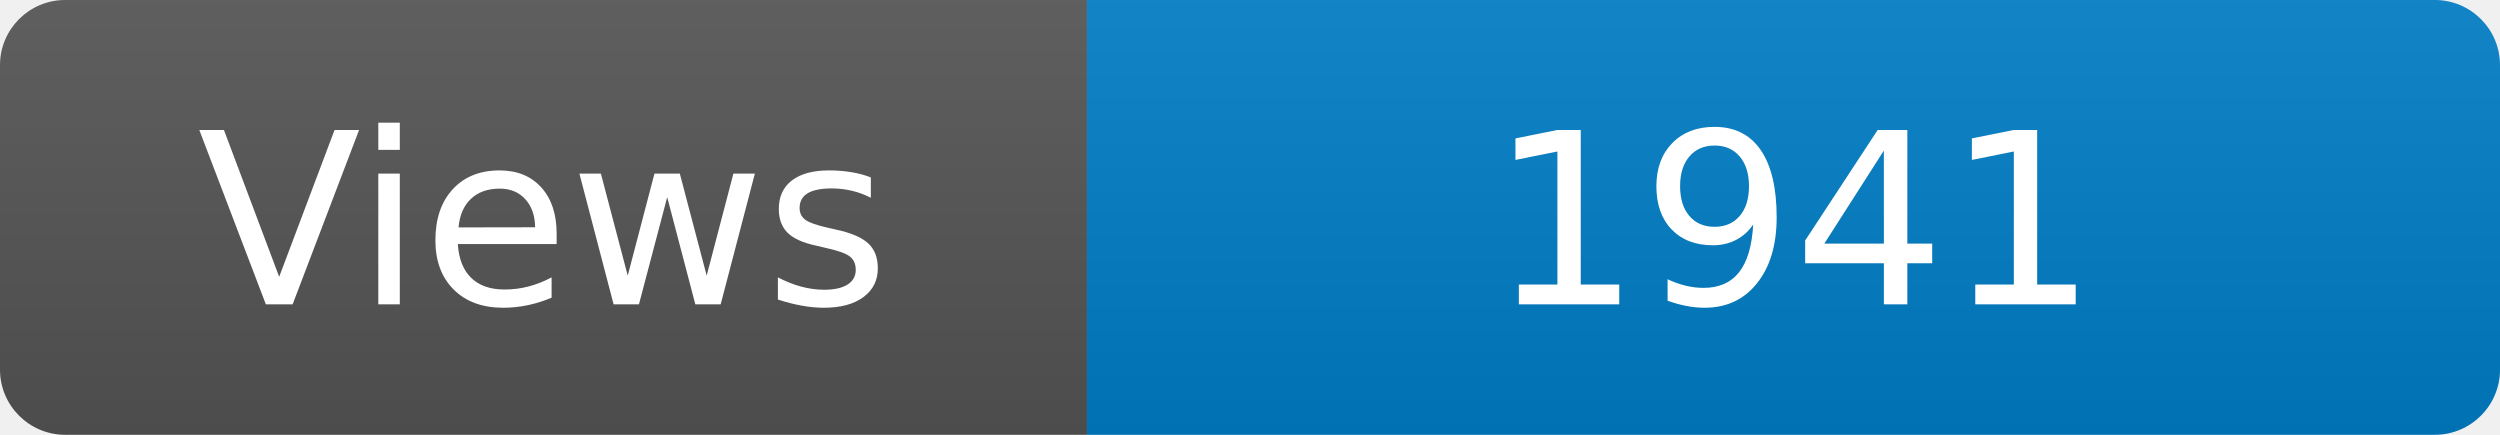
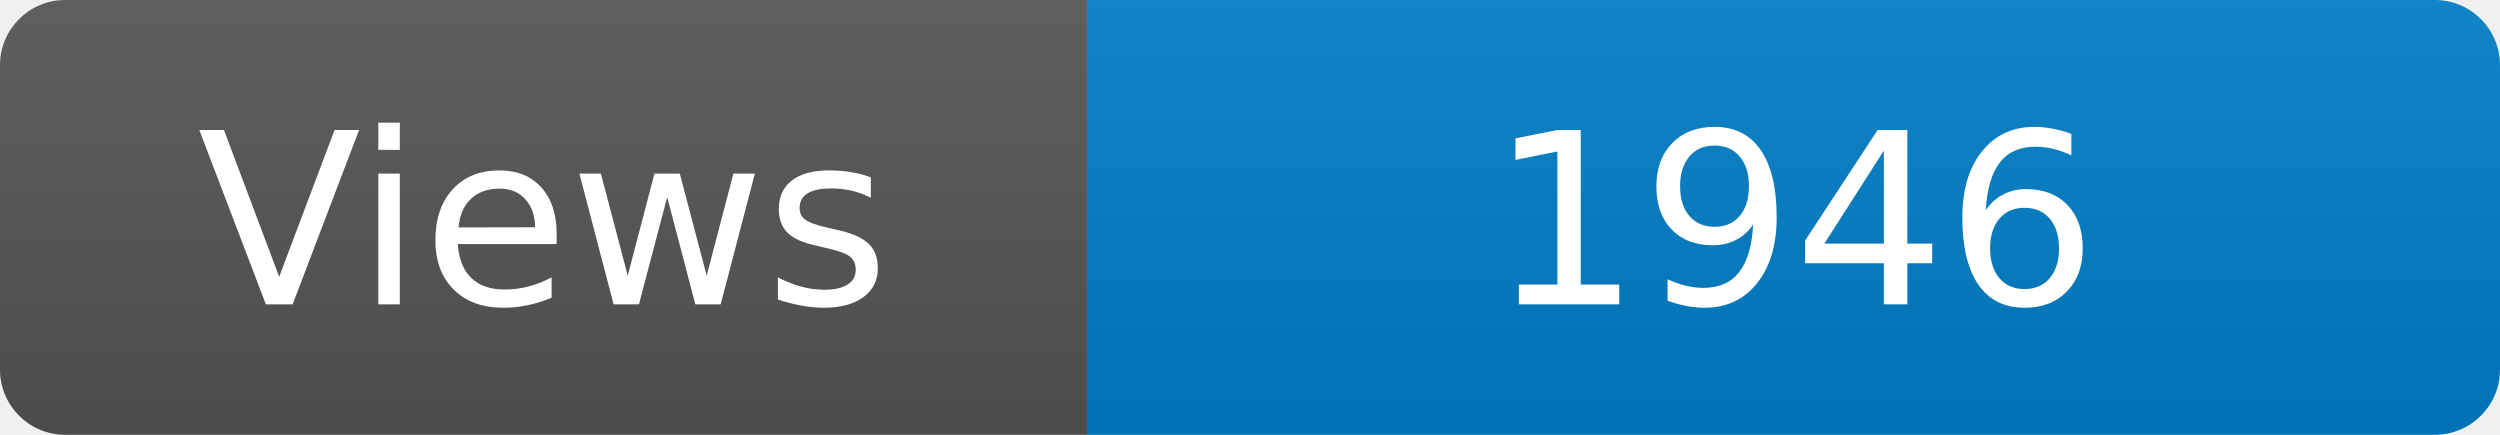
<svg xmlns="http://www.w3.org/2000/svg" width="115" height="20" role="img" aria-label="Maintained?: yes">
  <linearGradient id="s" x2="0" y2="100%">
    <stop offset="0" stop-color="#bbb" stop-opacity=".1" />
    <stop offset="1" stop-opacity=".1" />
  </linearGradient>
  <clipPath id="r">
    <rect width="115" height="20" rx="3" fill="#fff" />
  </clipPath>
  <g clip-path="url(#r)">
    <rect width="50" height="20" fill="#555" />
    <rect x="50" width="160" height="20" fill="#007ec6" />
    <rect width="115" height="20" fill="url(#s)" />
  </g>
  <g fill="#fff" text-anchor="middle" font-family="Verdana,Geneva,DejaVu Sans,sans-serif" font-size="110">
    <text x="250" y="140" transform="scale(.1)" fill="#fff">Views</text>
-     <text x="825" y="140" transform="scale(.1)" fill="#fff">1941</text>
+     <text x="825" y="140" transform="scale(.1)" fill="#fff">1946</text>
  </g>
</svg>
